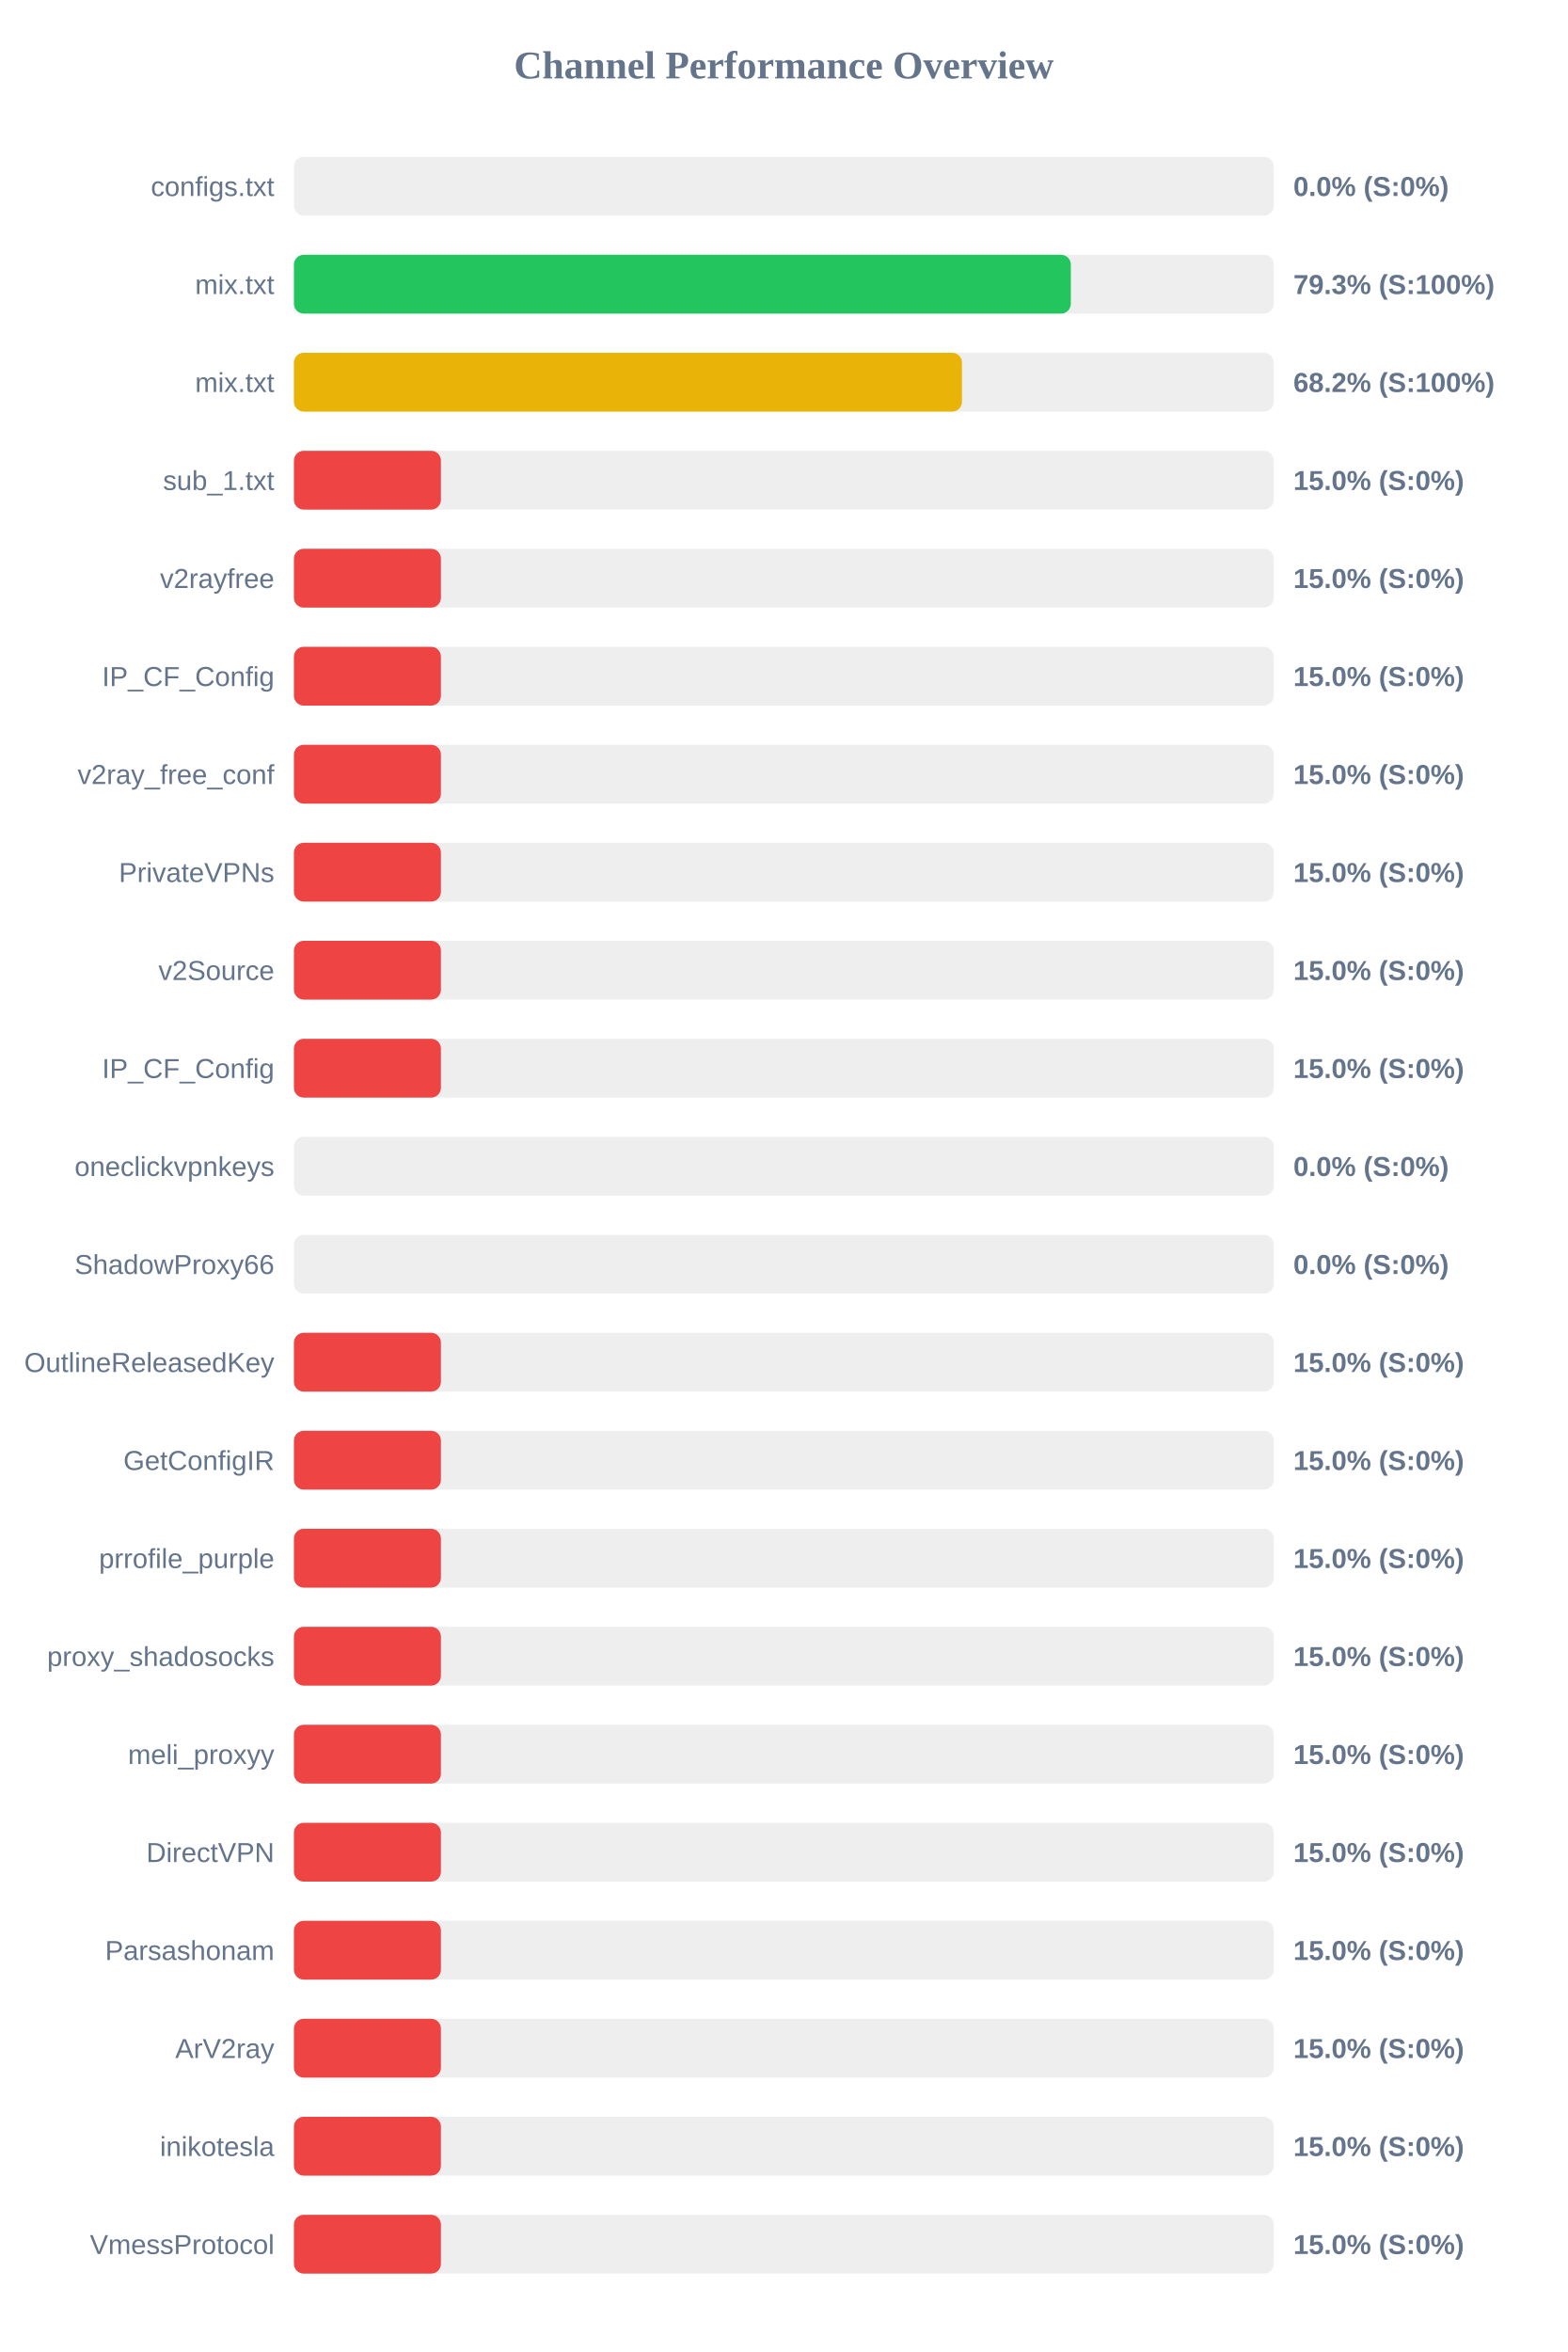
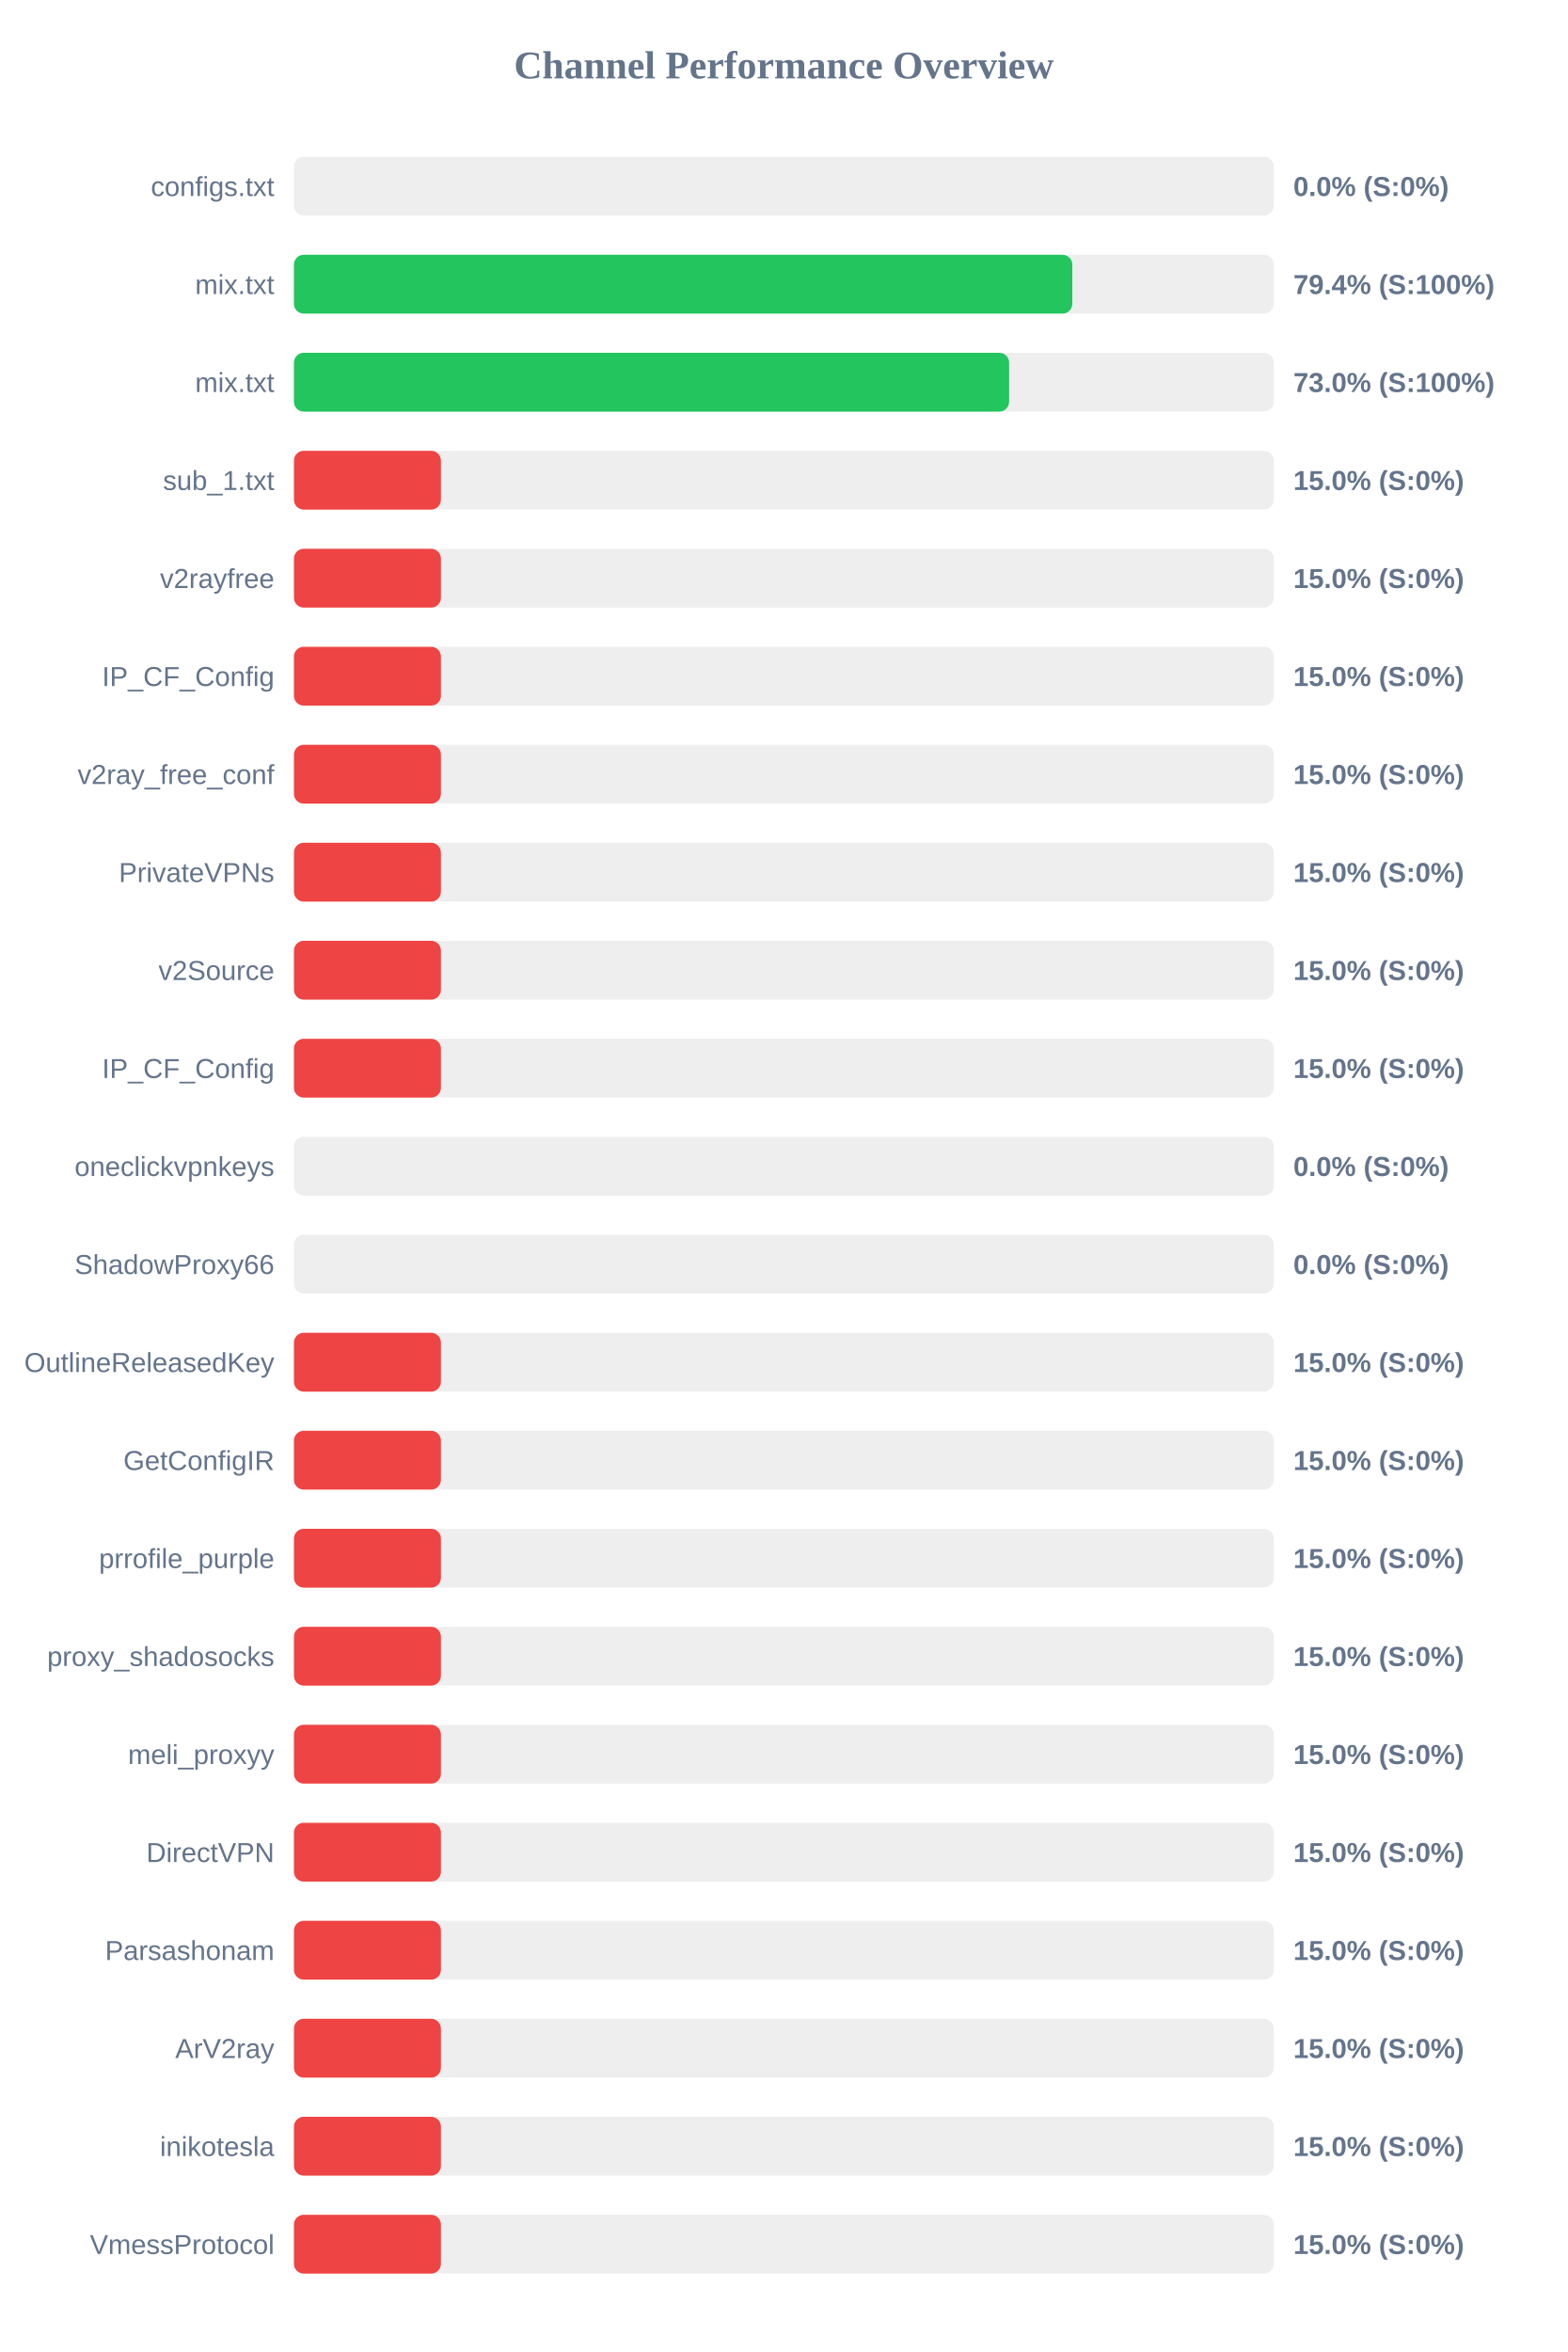
<svg xmlns="http://www.w3.org/2000/svg" width="800" height="1200" version="1.1">
  <style>
        .row { font: 14px Arial; fill: #64748b; }
        .score { font: bold 14px Arial; fill: #64748b; }
    </style>
  <text x="400" y="40" text-anchor="middle" font-size="20px" font-weight="bold" fill="#64748b">Channel Performance Overview</text>
  <rect x="150" y="80" width="500" height="30" fill="#eee" rx="5" />
  <rect x="150" y="80" width="0.0" height="30" fill="#ef4444" rx="5" />
  <text x="140" y="100" text-anchor="end" class="row">configs.txt</text>
  <text x="660" y="100" text-anchor="start" class="score">0.0% (S:0%)</text>
  <rect x="150" y="130" width="500" height="30" fill="#eee" rx="5" />
-   <rect x="150" y="130" width="396.45" height="30" fill="#22c55e" rx="5" />
+   <rect x="150" y="130" width="397.2" height="30" fill="#22c55e" rx="5" />
  <text x="140" y="150" text-anchor="end" class="row">mix.txt</text>
-   <text x="660" y="150" text-anchor="start" class="score">79.3% (S:100%)</text>
+   <text x="660" y="150" text-anchor="start" class="score">79.4% (S:100%)</text>
  <rect x="150" y="180" width="500" height="30" fill="#eee" rx="5" />
-   <rect x="150" y="180" width="340.9" height="30" fill="#eab308" rx="5" />
+   <rect x="150" y="180" width="364.95" height="30" fill="#22c55e" rx="5" />
  <text x="140" y="200" text-anchor="end" class="row">mix.txt</text>
-   <text x="660" y="200" text-anchor="start" class="score">68.2% (S:100%)</text>
+   <text x="660" y="200" text-anchor="start" class="score">73.0% (S:100%)</text>
  <rect x="150" y="230" width="500" height="30" fill="#eee" rx="5" />
  <rect x="150" y="230" width="75.0" height="30" fill="#ef4444" rx="5" />
  <text x="140" y="250" text-anchor="end" class="row">sub_1.txt</text>
  <text x="660" y="250" text-anchor="start" class="score">15.0% (S:0%)</text>
  <rect x="150" y="280" width="500" height="30" fill="#eee" rx="5" />
  <rect x="150" y="280" width="75.0" height="30" fill="#ef4444" rx="5" />
  <text x="140" y="300" text-anchor="end" class="row">v2rayfree</text>
  <text x="660" y="300" text-anchor="start" class="score">15.0% (S:0%)</text>
  <rect x="150" y="330" width="500" height="30" fill="#eee" rx="5" />
  <rect x="150" y="330" width="75.0" height="30" fill="#ef4444" rx="5" />
  <text x="140" y="350" text-anchor="end" class="row">IP_CF_Config</text>
  <text x="660" y="350" text-anchor="start" class="score">15.0% (S:0%)</text>
  <rect x="150" y="380" width="500" height="30" fill="#eee" rx="5" />
  <rect x="150" y="380" width="75.0" height="30" fill="#ef4444" rx="5" />
  <text x="140" y="400" text-anchor="end" class="row">v2ray_free_conf</text>
  <text x="660" y="400" text-anchor="start" class="score">15.0% (S:0%)</text>
  <rect x="150" y="430" width="500" height="30" fill="#eee" rx="5" />
  <rect x="150" y="430" width="75.0" height="30" fill="#ef4444" rx="5" />
  <text x="140" y="450" text-anchor="end" class="row">PrivateVPNs</text>
  <text x="660" y="450" text-anchor="start" class="score">15.0% (S:0%)</text>
  <rect x="150" y="480" width="500" height="30" fill="#eee" rx="5" />
  <rect x="150" y="480" width="75.0" height="30" fill="#ef4444" rx="5" />
  <text x="140" y="500" text-anchor="end" class="row">v2Source</text>
  <text x="660" y="500" text-anchor="start" class="score">15.0% (S:0%)</text>
  <rect x="150" y="530" width="500" height="30" fill="#eee" rx="5" />
  <rect x="150" y="530" width="75.0" height="30" fill="#ef4444" rx="5" />
  <text x="140" y="550" text-anchor="end" class="row">IP_CF_Config</text>
  <text x="660" y="550" text-anchor="start" class="score">15.0% (S:0%)</text>
  <rect x="150" y="580" width="500" height="30" fill="#eee" rx="5" />
  <rect x="150" y="580" width="0.0" height="30" fill="#ef4444" rx="5" />
  <text x="140" y="600" text-anchor="end" class="row">oneclickvpnkeys</text>
  <text x="660" y="600" text-anchor="start" class="score">0.0% (S:0%)</text>
  <rect x="150" y="630" width="500" height="30" fill="#eee" rx="5" />
  <rect x="150" y="630" width="0.0" height="30" fill="#ef4444" rx="5" />
  <text x="140" y="650" text-anchor="end" class="row">ShadowProxy66</text>
  <text x="660" y="650" text-anchor="start" class="score">0.0% (S:0%)</text>
  <rect x="150" y="680" width="500" height="30" fill="#eee" rx="5" />
  <rect x="150" y="680" width="75.0" height="30" fill="#ef4444" rx="5" />
  <text x="140" y="700" text-anchor="end" class="row">OutlineReleasedKey</text>
  <text x="660" y="700" text-anchor="start" class="score">15.0% (S:0%)</text>
  <rect x="150" y="730" width="500" height="30" fill="#eee" rx="5" />
  <rect x="150" y="730" width="75.0" height="30" fill="#ef4444" rx="5" />
  <text x="140" y="750" text-anchor="end" class="row">GetConfigIR</text>
  <text x="660" y="750" text-anchor="start" class="score">15.0% (S:0%)</text>
  <rect x="150" y="780" width="500" height="30" fill="#eee" rx="5" />
  <rect x="150" y="780" width="75.0" height="30" fill="#ef4444" rx="5" />
  <text x="140" y="800" text-anchor="end" class="row">prrofile_purple</text>
  <text x="660" y="800" text-anchor="start" class="score">15.0% (S:0%)</text>
  <rect x="150" y="830" width="500" height="30" fill="#eee" rx="5" />
  <rect x="150" y="830" width="75.0" height="30" fill="#ef4444" rx="5" />
  <text x="140" y="850" text-anchor="end" class="row">proxy_shadosocks</text>
  <text x="660" y="850" text-anchor="start" class="score">15.0% (S:0%)</text>
  <rect x="150" y="880" width="500" height="30" fill="#eee" rx="5" />
  <rect x="150" y="880" width="75.0" height="30" fill="#ef4444" rx="5" />
  <text x="140" y="900" text-anchor="end" class="row">meli_proxyy</text>
  <text x="660" y="900" text-anchor="start" class="score">15.0% (S:0%)</text>
  <rect x="150" y="930" width="500" height="30" fill="#eee" rx="5" />
  <rect x="150" y="930" width="75.0" height="30" fill="#ef4444" rx="5" />
  <text x="140" y="950" text-anchor="end" class="row">DirectVPN</text>
  <text x="660" y="950" text-anchor="start" class="score">15.0% (S:0%)</text>
  <rect x="150" y="980" width="500" height="30" fill="#eee" rx="5" />
  <rect x="150" y="980" width="75.0" height="30" fill="#ef4444" rx="5" />
  <text x="140" y="1000" text-anchor="end" class="row">Parsashonam</text>
  <text x="660" y="1000" text-anchor="start" class="score">15.0% (S:0%)</text>
  <rect x="150" y="1030" width="500" height="30" fill="#eee" rx="5" />
  <rect x="150" y="1030" width="75.0" height="30" fill="#ef4444" rx="5" />
  <text x="140" y="1050" text-anchor="end" class="row">ArV2ray</text>
  <text x="660" y="1050" text-anchor="start" class="score">15.0% (S:0%)</text>
  <rect x="150" y="1080" width="500" height="30" fill="#eee" rx="5" />
  <rect x="150" y="1080" width="75.0" height="30" fill="#ef4444" rx="5" />
  <text x="140" y="1100" text-anchor="end" class="row">inikotesla</text>
  <text x="660" y="1100" text-anchor="start" class="score">15.0% (S:0%)</text>
  <rect x="150" y="1130" width="500" height="30" fill="#eee" rx="5" />
  <rect x="150" y="1130" width="75.0" height="30" fill="#ef4444" rx="5" />
  <text x="140" y="1150" text-anchor="end" class="row">VmessProtocol</text>
  <text x="660" y="1150" text-anchor="start" class="score">15.0% (S:0%)</text>
</svg>
